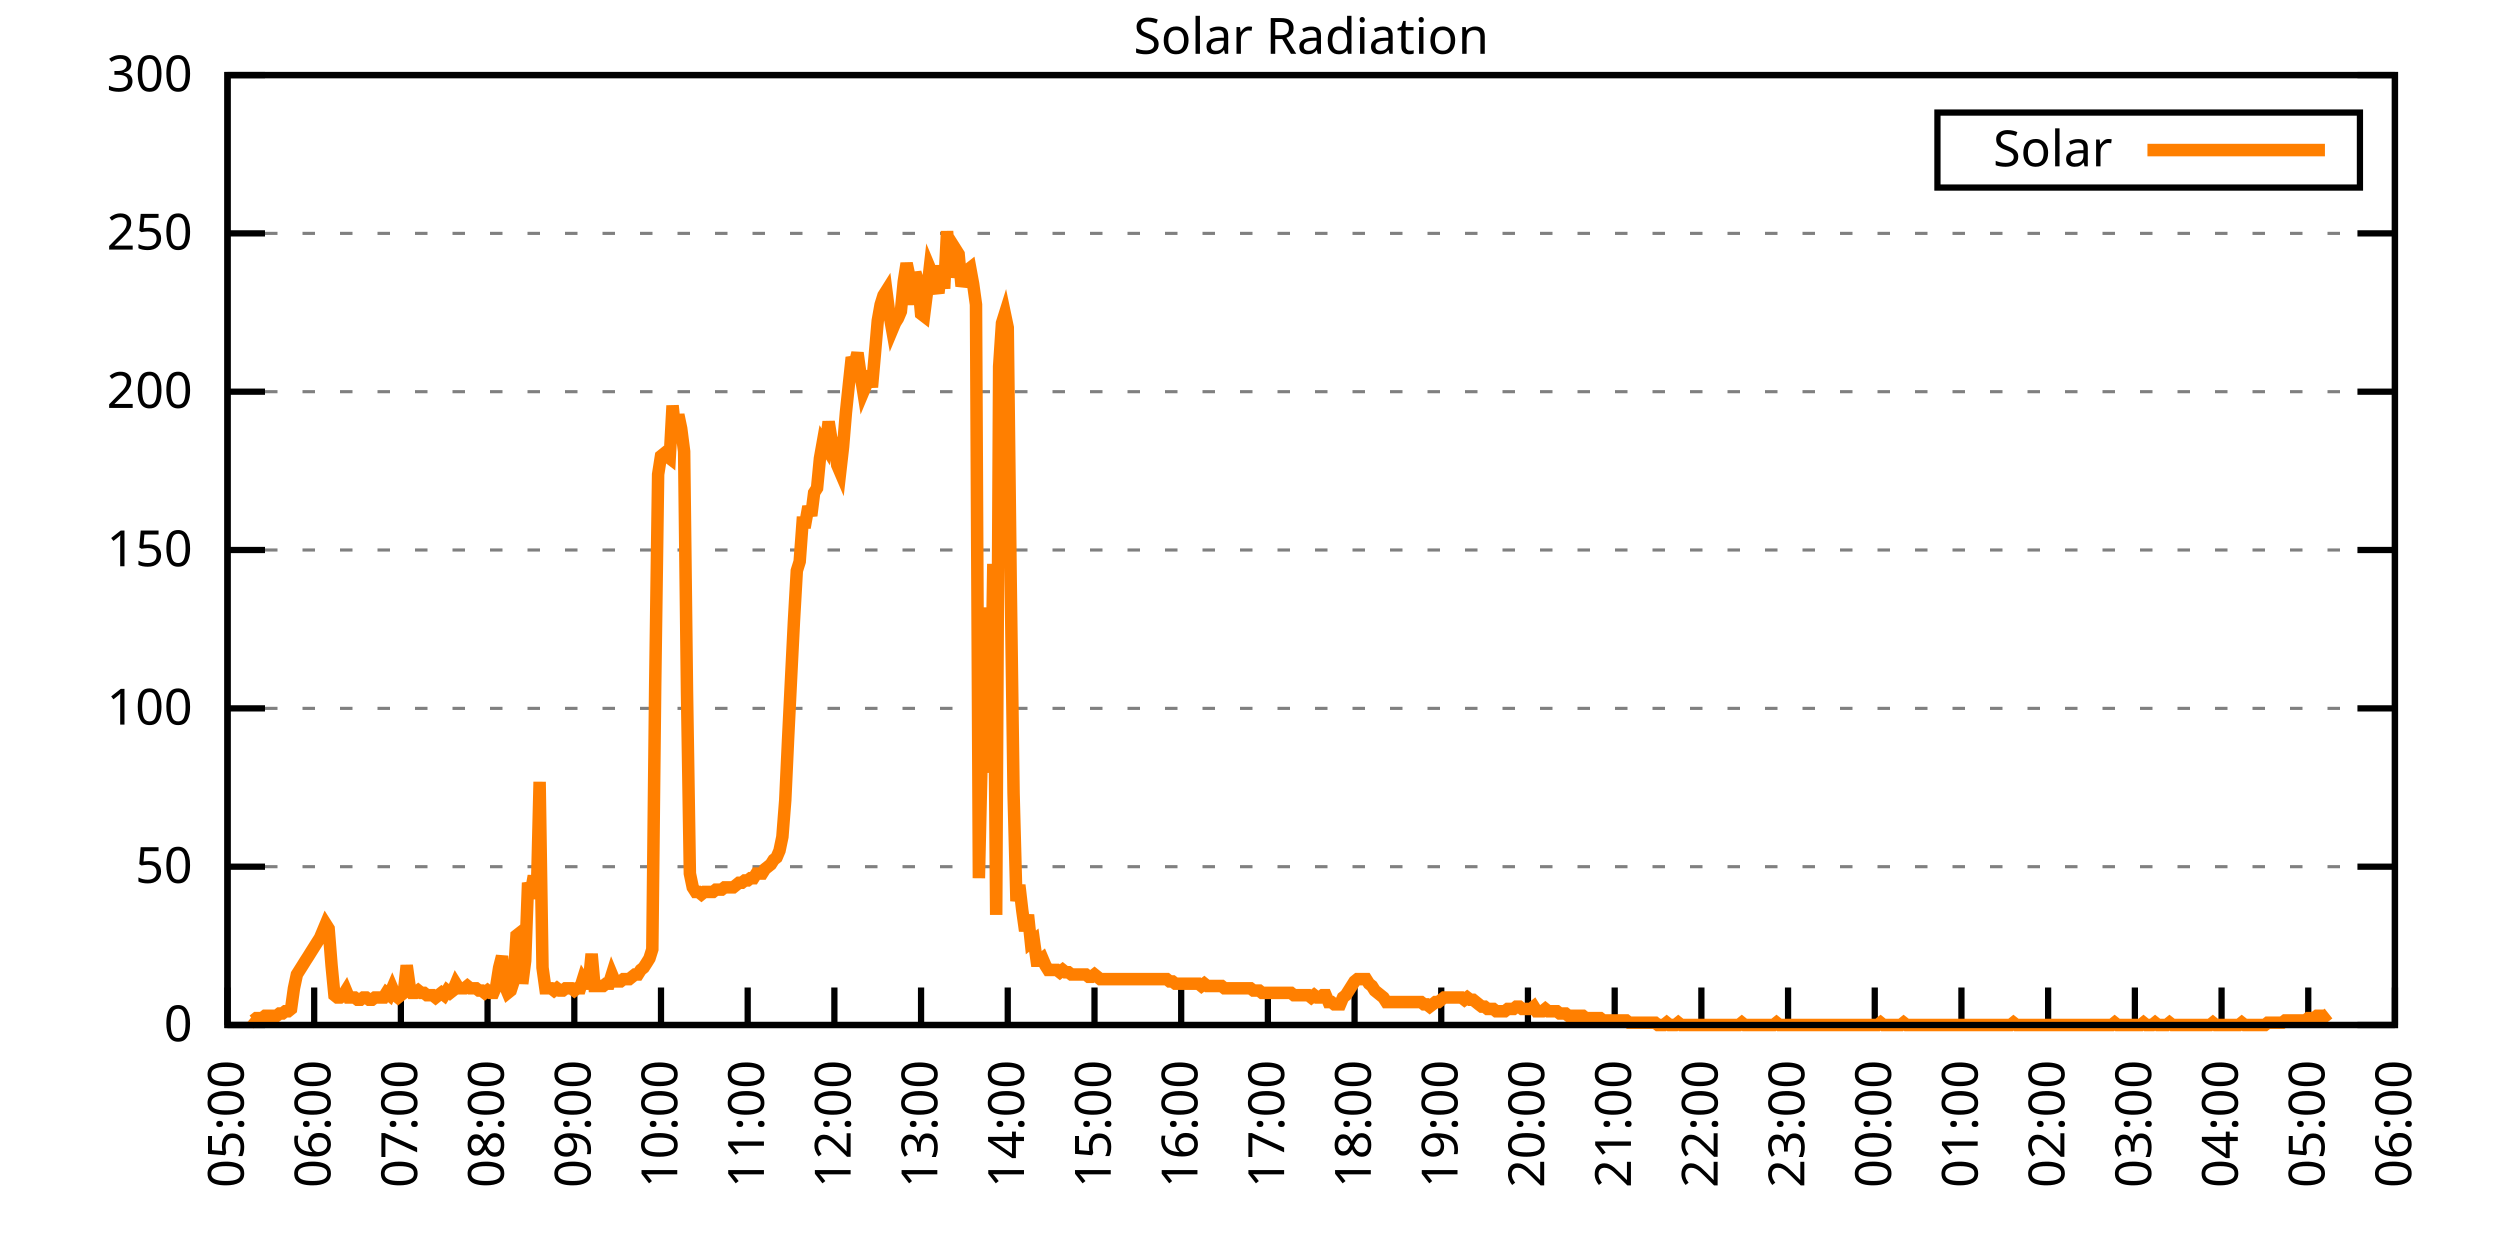
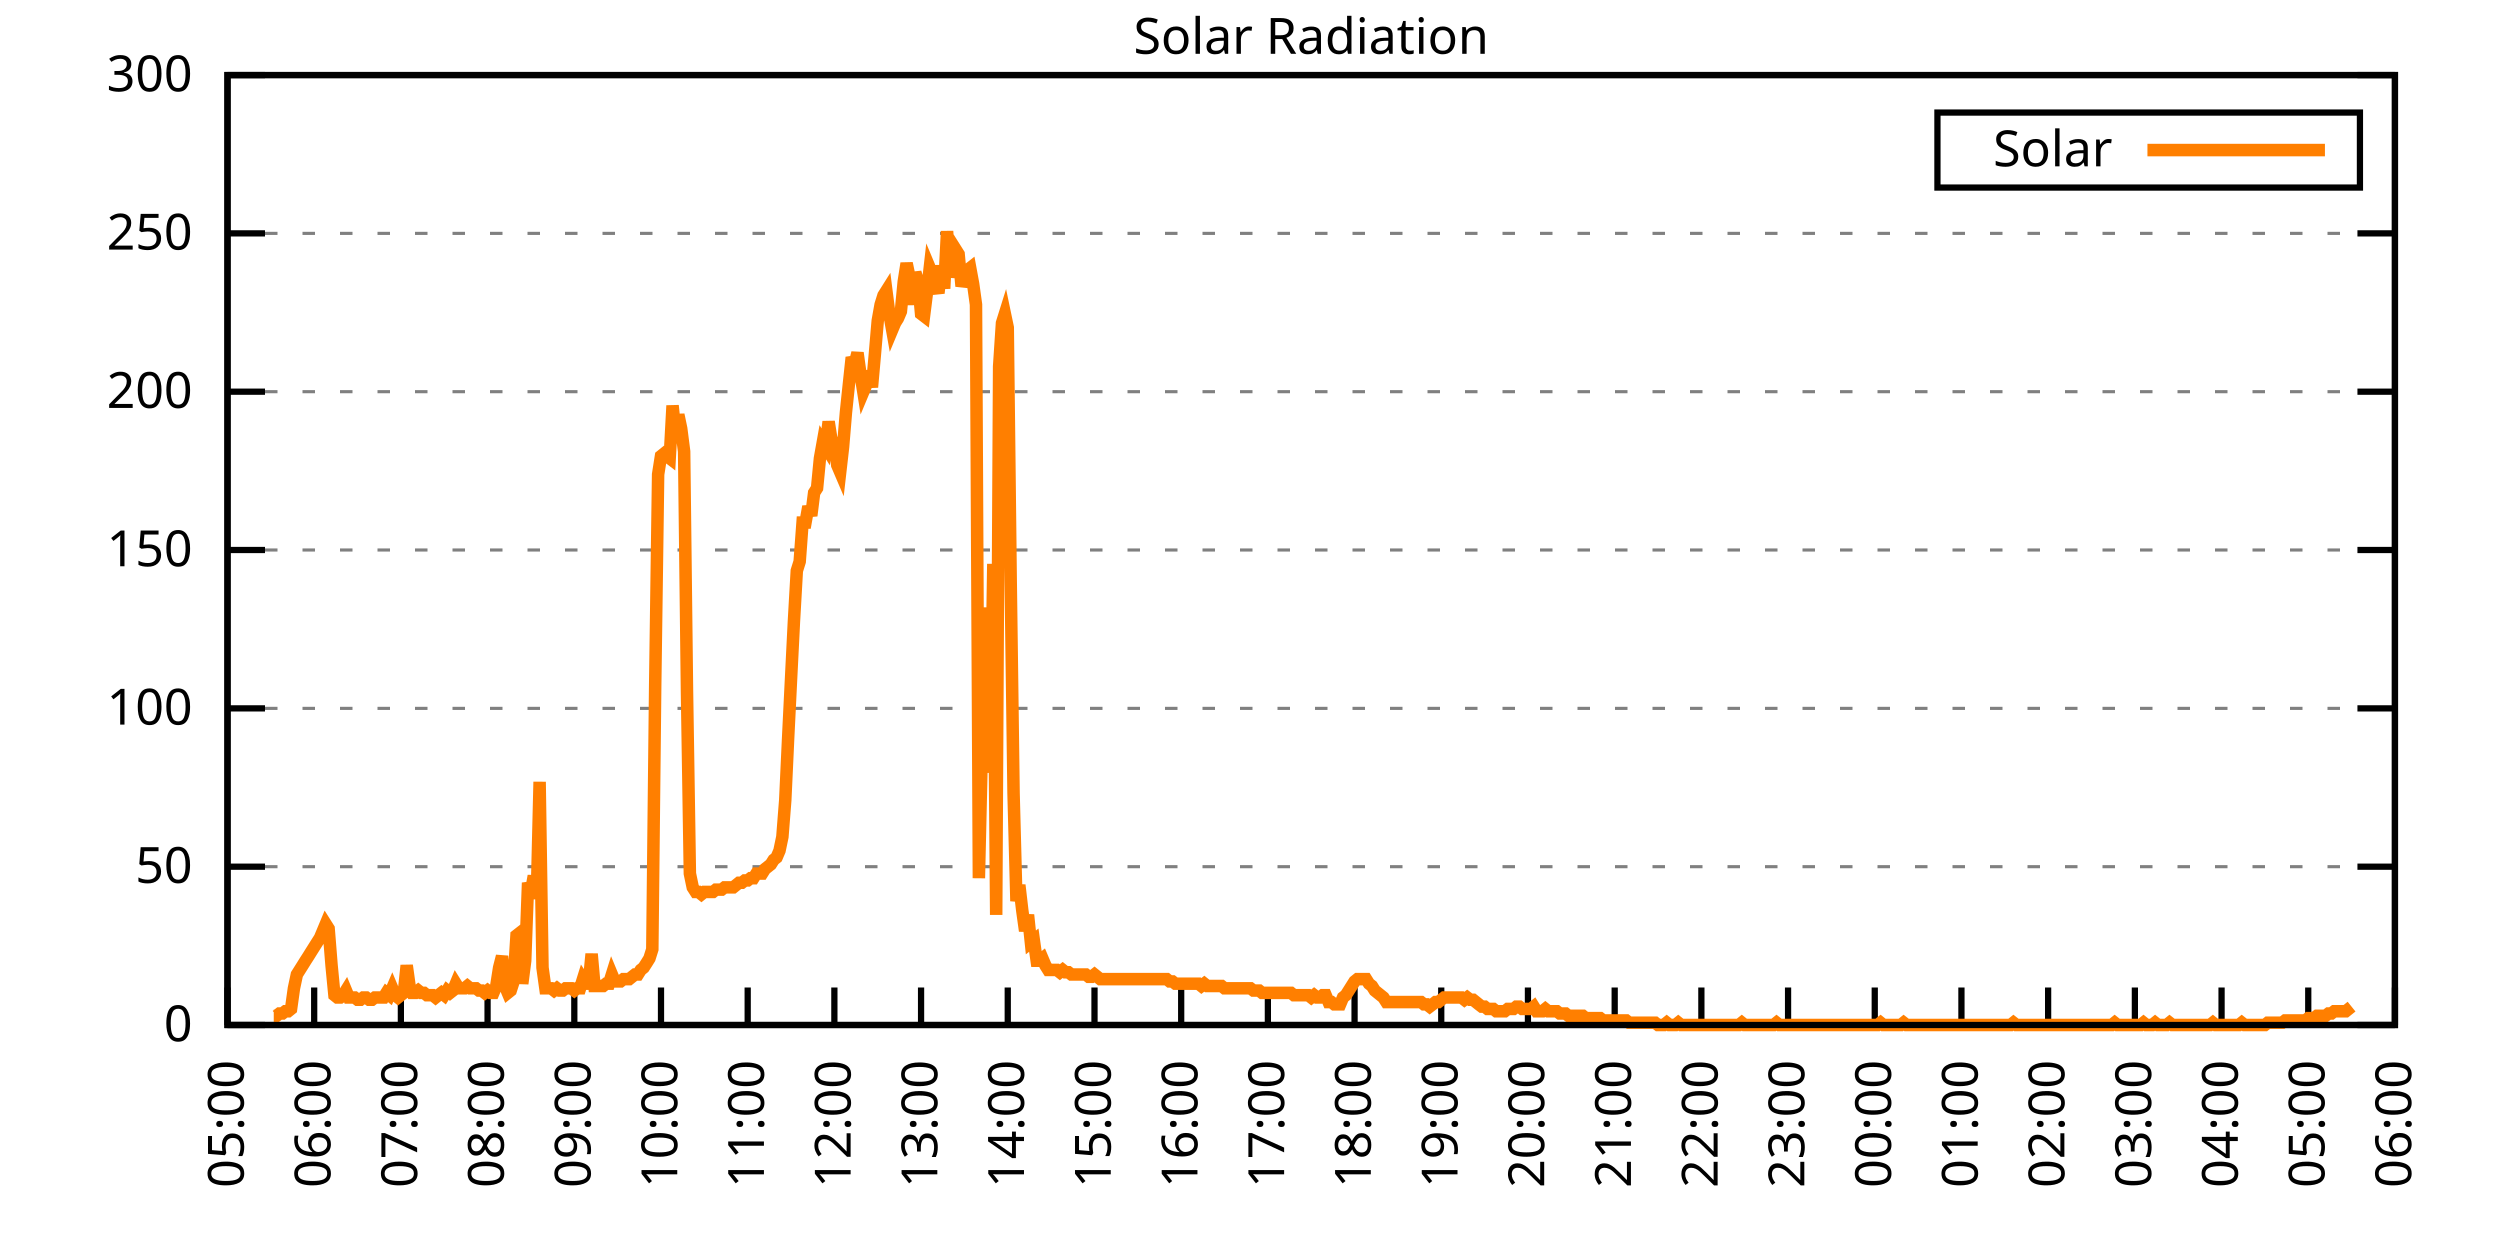
<svg xmlns="http://www.w3.org/2000/svg" xmlns:xlink="http://www.w3.org/1999/xlink" width="400" height="200" viewBox="0 0 400 200">
  <g id="gnuplot_canvas">
    <rect x="0" y="0" width="400" height="200" fill="none" />
    <defs>
      <circle id="gpDot" r="0.5" stroke-width="0.5" stroke="currentColor" />
      <path id="gpPt0" stroke-width="0.333" stroke="currentColor" d="M-1,0 h2 M0,-1 v2" />
      <path id="gpPt1" stroke-width="0.333" stroke="currentColor" d="M-1,-1 L1,1 M1,-1 L-1,1" />
      <path id="gpPt2" stroke-width="0.333" stroke="currentColor" d="M-1,0 L1,0 M0,-1 L0,1 M-1,-1 L1,1 M-1,1 L1,-1" />
      <rect id="gpPt3" stroke-width="0.333" stroke="currentColor" x="-1" y="-1" width="2" height="2" />
      <rect id="gpPt4" stroke-width="0.333" stroke="currentColor" fill="currentColor" x="-1" y="-1" width="2" height="2" />
      <circle id="gpPt5" stroke-width="0.333" stroke="currentColor" cx="0" cy="0" r="1" />
      <use xlink:href="#gpPt5" id="gpPt6" fill="currentColor" stroke="none" />
      <path id="gpPt7" stroke-width="0.333" stroke="currentColor" d="M0,-1.33 L-1.33,0.67 L1.33,0.67 z" />
      <use xlink:href="#gpPt7" id="gpPt8" fill="currentColor" stroke="none" />
      <use xlink:href="#gpPt7" id="gpPt9" stroke="currentColor" transform="rotate(180)" />
      <use xlink:href="#gpPt9" id="gpPt10" fill="currentColor" stroke="none" />
      <use xlink:href="#gpPt3" id="gpPt11" stroke="currentColor" transform="rotate(45)" />
      <use xlink:href="#gpPt11" id="gpPt12" fill="currentColor" stroke="none" />
      <path id="gpPt13" stroke-width="0.333" stroke="currentColor" d="M0,1.330 L1.265,0.411 L0.782,-1.067 L-0.782,-1.076 L-1.265,0.411 z" />
      <use xlink:href="#gpPt13" id="gpPt14" fill="currentColor" stroke="none" />
      <filter id="textbox" filterUnits="objectBoundingBox" x="0" y="0" height="1" width="1">
        <feFlood flood-color="white" flood-opacity="1" result="bgnd" />
        <feComposite in="SourceGraphic" in2="bgnd" operator="atop" />
      </filter>
      <filter id="greybox" filterUnits="objectBoundingBox" x="0" y="0" height="1" width="1">
        <feFlood flood-color="lightgrey" flood-opacity="1" result="grey" />
        <feComposite in="SourceGraphic" in2="grey" operator="atop" />
      </filter>
    </defs>
    <g fill="none" color="white" stroke="currentColor" stroke-width="1.00" stroke-linecap="butt" stroke-linejoin="miter">
</g>
    <g fill="none" color="black" stroke="currentColor" stroke-width="1.00" stroke-linecap="butt" stroke-linejoin="miter">
      <g stroke="none" shape-rendering="crispEdges">
        <polygon fill="rgb(255, 255, 255)" points="36.40,164.00 383.18,164.00 383.18,12.02 36.40,12.02 " />
      </g>
    </g>
    <g fill="none" color="black" stroke="currentColor" stroke-width="1.00" stroke-linecap="butt" stroke-linejoin="miter">
</g>
    <g fill="none" color="black" stroke="black" stroke-width="0.50" stroke-linecap="butt" stroke-linejoin="miter">
</g>
    <g fill="none" color="gray" stroke="currentColor" stroke-width="0.50" stroke-linecap="butt" stroke-linejoin="miter">
      <path stroke="gray" stroke-dasharray="2,4" class="gridline" d="M36.40,164.00 L383.19,164.00  " />
    </g>
    <g fill="none" color="gray" stroke="gray" stroke-width="1.00" stroke-linecap="butt" stroke-linejoin="miter">
</g>
    <g fill="none" color="black" stroke="currentColor" stroke-width="1.00" stroke-linecap="butt" stroke-linejoin="miter">
      <path stroke="black" d="M36.40,164.00 L42.40,164.00 M383.19,164.00 L377.19,164.00  " />
      <g transform="translate(30.80,166.60)" stroke="none" fill="black" font-family="Sans" font-size="8.00" text-anchor="end">
        <text>
          <tspan font-family="Sans"> 0</tspan>
        </text>
      </g>
    </g>
    <g fill="none" color="black" stroke="currentColor" stroke-width="1.00" stroke-linecap="butt" stroke-linejoin="miter">
</g>
    <g fill="none" color="black" stroke="black" stroke-width="0.50" stroke-linecap="butt" stroke-linejoin="miter">
</g>
    <g fill="none" color="gray" stroke="currentColor" stroke-width="0.50" stroke-linecap="butt" stroke-linejoin="miter">
      <path stroke="gray" stroke-dasharray="2,4" class="gridline" d="M36.40,138.67 L383.19,138.67  " />
    </g>
    <g fill="none" color="gray" stroke="gray" stroke-width="1.00" stroke-linecap="butt" stroke-linejoin="miter">
</g>
    <g fill="none" color="black" stroke="currentColor" stroke-width="1.00" stroke-linecap="butt" stroke-linejoin="miter">
      <path stroke="black" d="M36.40,138.67 L42.40,138.67 M383.19,138.67 L377.19,138.67  " />
      <g transform="translate(30.80,141.27)" stroke="none" fill="black" font-family="Sans" font-size="8.00" text-anchor="end">
        <text>
          <tspan font-family="Sans"> 50</tspan>
        </text>
      </g>
    </g>
    <g fill="none" color="black" stroke="currentColor" stroke-width="1.00" stroke-linecap="butt" stroke-linejoin="miter">
</g>
    <g fill="none" color="black" stroke="black" stroke-width="0.50" stroke-linecap="butt" stroke-linejoin="miter">
</g>
    <g fill="none" color="gray" stroke="currentColor" stroke-width="0.50" stroke-linecap="butt" stroke-linejoin="miter">
      <path stroke="gray" stroke-dasharray="2,4" class="gridline" d="M36.40,113.34 L383.19,113.34  " />
    </g>
    <g fill="none" color="gray" stroke="gray" stroke-width="1.00" stroke-linecap="butt" stroke-linejoin="miter">
</g>
    <g fill="none" color="black" stroke="currentColor" stroke-width="1.00" stroke-linecap="butt" stroke-linejoin="miter">
      <path stroke="black" d="M36.40,113.34 L42.40,113.34 M383.19,113.34 L377.19,113.34  " />
      <g transform="translate(30.80,115.94)" stroke="none" fill="black" font-family="Sans" font-size="8.00" text-anchor="end">
        <text>
          <tspan font-family="Sans"> 100</tspan>
        </text>
      </g>
    </g>
    <g fill="none" color="black" stroke="currentColor" stroke-width="1.00" stroke-linecap="butt" stroke-linejoin="miter">
</g>
    <g fill="none" color="black" stroke="black" stroke-width="0.50" stroke-linecap="butt" stroke-linejoin="miter">
</g>
    <g fill="none" color="gray" stroke="currentColor" stroke-width="0.50" stroke-linecap="butt" stroke-linejoin="miter">
      <path stroke="gray" stroke-dasharray="2,4" class="gridline" d="M36.40,88.00 L383.19,88.00  " />
    </g>
    <g fill="none" color="gray" stroke="gray" stroke-width="1.00" stroke-linecap="butt" stroke-linejoin="miter">
</g>
    <g fill="none" color="black" stroke="currentColor" stroke-width="1.00" stroke-linecap="butt" stroke-linejoin="miter">
      <path stroke="black" d="M36.40,88.00 L42.40,88.00 M383.19,88.00 L377.19,88.00  " />
      <g transform="translate(30.80,90.60)" stroke="none" fill="black" font-family="Sans" font-size="8.00" text-anchor="end">
        <text>
          <tspan font-family="Sans"> 150</tspan>
        </text>
      </g>
    </g>
    <g fill="none" color="black" stroke="currentColor" stroke-width="1.00" stroke-linecap="butt" stroke-linejoin="miter">
</g>
    <g fill="none" color="black" stroke="black" stroke-width="0.50" stroke-linecap="butt" stroke-linejoin="miter">
</g>
    <g fill="none" color="gray" stroke="currentColor" stroke-width="0.50" stroke-linecap="butt" stroke-linejoin="miter">
      <path stroke="gray" stroke-dasharray="2,4" class="gridline" d="M36.40,62.67 L383.19,62.67  " />
    </g>
    <g fill="none" color="gray" stroke="gray" stroke-width="1.00" stroke-linecap="butt" stroke-linejoin="miter">
</g>
    <g fill="none" color="black" stroke="currentColor" stroke-width="1.00" stroke-linecap="butt" stroke-linejoin="miter">
      <path stroke="black" d="M36.40,62.67 L42.40,62.67 M383.19,62.67 L377.19,62.67  " />
      <g transform="translate(30.80,65.27)" stroke="none" fill="black" font-family="Sans" font-size="8.00" text-anchor="end">
        <text>
          <tspan font-family="Sans"> 200</tspan>
        </text>
      </g>
    </g>
    <g fill="none" color="black" stroke="currentColor" stroke-width="1.00" stroke-linecap="butt" stroke-linejoin="miter">
</g>
    <g fill="none" color="black" stroke="black" stroke-width="0.50" stroke-linecap="butt" stroke-linejoin="miter">
</g>
    <g fill="none" color="gray" stroke="currentColor" stroke-width="0.50" stroke-linecap="butt" stroke-linejoin="miter">
      <path stroke="gray" stroke-dasharray="2,4" class="gridline" d="M36.40,37.34 L383.19,37.34  " />
    </g>
    <g fill="none" color="gray" stroke="gray" stroke-width="1.00" stroke-linecap="butt" stroke-linejoin="miter">
</g>
    <g fill="none" color="black" stroke="currentColor" stroke-width="1.00" stroke-linecap="butt" stroke-linejoin="miter">
      <path stroke="black" d="M36.40,37.34 L42.40,37.34 M383.19,37.34 L377.19,37.34  " />
      <g transform="translate(30.80,39.94)" stroke="none" fill="black" font-family="Sans" font-size="8.00" text-anchor="end">
        <text>
          <tspan font-family="Sans"> 250</tspan>
        </text>
      </g>
    </g>
    <g fill="none" color="black" stroke="currentColor" stroke-width="1.00" stroke-linecap="butt" stroke-linejoin="miter">
</g>
    <g fill="none" color="black" stroke="black" stroke-width="0.50" stroke-linecap="butt" stroke-linejoin="miter">
</g>
    <g fill="none" color="gray" stroke="currentColor" stroke-width="0.50" stroke-linecap="butt" stroke-linejoin="miter">
      <path stroke="gray" stroke-dasharray="2,4" class="gridline" d="M36.40,12.01 L383.19,12.01  " />
    </g>
    <g fill="none" color="gray" stroke="gray" stroke-width="1.00" stroke-linecap="butt" stroke-linejoin="miter">
</g>
    <g fill="none" color="black" stroke="currentColor" stroke-width="1.00" stroke-linecap="butt" stroke-linejoin="miter">
      <path stroke="black" d="M36.40,12.01 L42.40,12.01 M383.19,12.01 L377.19,12.01  " />
      <g transform="translate(30.80,14.61)" stroke="none" fill="black" font-family="Sans" font-size="8.00" text-anchor="end">
        <text>
          <tspan font-family="Sans"> 300</tspan>
        </text>
      </g>
    </g>
    <g fill="none" color="black" stroke="currentColor" stroke-width="1.00" stroke-linecap="butt" stroke-linejoin="miter">
      <path stroke="black" d="M36.40,164.00 L36.40,158.00  " />
      <g transform="translate(39.00,169.60) rotate(270.00)" stroke="none" fill="black" font-family="Sans" font-size="8.00" text-anchor="end">
        <text>
          <tspan font-family="Sans">05:00</tspan>
        </text>
      </g>
    </g>
    <g fill="none" color="black" stroke="currentColor" stroke-width="1.00" stroke-linecap="butt" stroke-linejoin="miter">
      <path stroke="black" d="M50.27,164.00 L50.27,158.00  " />
      <g transform="translate(52.87,169.60) rotate(270.00)" stroke="none" fill="black" font-family="Sans" font-size="8.00" text-anchor="end">
        <text>
          <tspan font-family="Sans">06:00</tspan>
        </text>
      </g>
    </g>
    <g fill="none" color="black" stroke="currentColor" stroke-width="1.00" stroke-linecap="butt" stroke-linejoin="miter">
      <path stroke="black" d="M64.14,164.00 L64.14,158.00  " />
      <g transform="translate(66.74,169.60) rotate(270.00)" stroke="none" fill="black" font-family="Sans" font-size="8.00" text-anchor="end">
        <text>
          <tspan font-family="Sans">07:00</tspan>
        </text>
      </g>
    </g>
    <g fill="none" color="black" stroke="currentColor" stroke-width="1.00" stroke-linecap="butt" stroke-linejoin="miter">
      <path stroke="black" d="M78.01,164.00 L78.01,158.00  " />
      <g transform="translate(80.61,169.60) rotate(270.00)" stroke="none" fill="black" font-family="Sans" font-size="8.00" text-anchor="end">
        <text>
          <tspan font-family="Sans">08:00</tspan>
        </text>
      </g>
    </g>
    <g fill="none" color="black" stroke="currentColor" stroke-width="1.00" stroke-linecap="butt" stroke-linejoin="miter">
      <path stroke="black" d="M91.89,164.00 L91.89,158.00  " />
      <g transform="translate(94.49,169.60) rotate(270.00)" stroke="none" fill="black" font-family="Sans" font-size="8.00" text-anchor="end">
        <text>
          <tspan font-family="Sans">09:00</tspan>
        </text>
      </g>
    </g>
    <g fill="none" color="black" stroke="currentColor" stroke-width="1.00" stroke-linecap="butt" stroke-linejoin="miter">
      <path stroke="black" d="M105.76,164.00 L105.76,158.00  " />
      <g transform="translate(108.36,169.60) rotate(270.00)" stroke="none" fill="black" font-family="Sans" font-size="8.00" text-anchor="end">
        <text>
          <tspan font-family="Sans">10:00</tspan>
        </text>
      </g>
    </g>
    <g fill="none" color="black" stroke="currentColor" stroke-width="1.00" stroke-linecap="butt" stroke-linejoin="miter">
      <path stroke="black" d="M119.63,164.00 L119.63,158.00  " />
      <g transform="translate(122.23,169.60) rotate(270.00)" stroke="none" fill="black" font-family="Sans" font-size="8.00" text-anchor="end">
        <text>
          <tspan font-family="Sans">11:00</tspan>
        </text>
      </g>
    </g>
    <g fill="none" color="black" stroke="currentColor" stroke-width="1.00" stroke-linecap="butt" stroke-linejoin="miter">
      <path stroke="black" d="M133.50,164.00 L133.50,158.00  " />
      <g transform="translate(136.10,169.60) rotate(270.00)" stroke="none" fill="black" font-family="Sans" font-size="8.00" text-anchor="end">
        <text>
          <tspan font-family="Sans">12:00</tspan>
        </text>
      </g>
    </g>
    <g fill="none" color="black" stroke="currentColor" stroke-width="1.00" stroke-linecap="butt" stroke-linejoin="miter">
      <path stroke="black" d="M147.37,164.00 L147.37,158.00  " />
      <g transform="translate(149.97,169.60) rotate(270.00)" stroke="none" fill="black" font-family="Sans" font-size="8.00" text-anchor="end">
        <text>
          <tspan font-family="Sans">13:00</tspan>
        </text>
      </g>
    </g>
    <g fill="none" color="black" stroke="currentColor" stroke-width="1.00" stroke-linecap="butt" stroke-linejoin="miter">
      <path stroke="black" d="M161.24,164.00 L161.24,158.00  " />
      <g transform="translate(163.84,169.60) rotate(270.00)" stroke="none" fill="black" font-family="Sans" font-size="8.00" text-anchor="end">
        <text>
          <tspan font-family="Sans">14:00</tspan>
        </text>
      </g>
    </g>
    <g fill="none" color="black" stroke="currentColor" stroke-width="1.00" stroke-linecap="butt" stroke-linejoin="miter">
      <path stroke="black" d="M175.12,164.00 L175.12,158.00  " />
      <g transform="translate(177.72,169.60) rotate(270.00)" stroke="none" fill="black" font-family="Sans" font-size="8.00" text-anchor="end">
        <text>
          <tspan font-family="Sans">15:00</tspan>
        </text>
      </g>
    </g>
    <g fill="none" color="black" stroke="currentColor" stroke-width="1.00" stroke-linecap="butt" stroke-linejoin="miter">
      <path stroke="black" d="M188.99,164.00 L188.99,158.00  " />
      <g transform="translate(191.59,169.60) rotate(270.00)" stroke="none" fill="black" font-family="Sans" font-size="8.00" text-anchor="end">
        <text>
          <tspan font-family="Sans">16:00</tspan>
        </text>
      </g>
    </g>
    <g fill="none" color="black" stroke="currentColor" stroke-width="1.00" stroke-linecap="butt" stroke-linejoin="miter">
      <path stroke="black" d="M202.86,164.00 L202.86,158.00  " />
      <g transform="translate(205.46,169.60) rotate(270.00)" stroke="none" fill="black" font-family="Sans" font-size="8.00" text-anchor="end">
        <text>
          <tspan font-family="Sans">17:00</tspan>
        </text>
      </g>
    </g>
    <g fill="none" color="black" stroke="currentColor" stroke-width="1.00" stroke-linecap="butt" stroke-linejoin="miter">
      <path stroke="black" d="M216.73,164.00 L216.73,158.00  " />
      <g transform="translate(219.33,169.60) rotate(270.00)" stroke="none" fill="black" font-family="Sans" font-size="8.00" text-anchor="end">
        <text>
          <tspan font-family="Sans">18:00</tspan>
        </text>
      </g>
    </g>
    <g fill="none" color="black" stroke="currentColor" stroke-width="1.00" stroke-linecap="butt" stroke-linejoin="miter">
      <path stroke="black" d="M230.60,164.00 L230.60,158.00  " />
      <g transform="translate(233.20,169.60) rotate(270.00)" stroke="none" fill="black" font-family="Sans" font-size="8.00" text-anchor="end">
        <text>
          <tspan font-family="Sans">19:00</tspan>
        </text>
      </g>
    </g>
    <g fill="none" color="black" stroke="currentColor" stroke-width="1.00" stroke-linecap="butt" stroke-linejoin="miter">
      <path stroke="black" d="M244.47,164.00 L244.47,158.00  " />
      <g transform="translate(247.07,169.60) rotate(270.00)" stroke="none" fill="black" font-family="Sans" font-size="8.00" text-anchor="end">
        <text>
          <tspan font-family="Sans">20:00</tspan>
        </text>
      </g>
    </g>
    <g fill="none" color="black" stroke="currentColor" stroke-width="1.00" stroke-linecap="butt" stroke-linejoin="miter">
      <path stroke="black" d="M258.35,164.00 L258.35,158.00  " />
      <g transform="translate(260.95,169.60) rotate(270.00)" stroke="none" fill="black" font-family="Sans" font-size="8.00" text-anchor="end">
        <text>
          <tspan font-family="Sans">21:00</tspan>
        </text>
      </g>
    </g>
    <g fill="none" color="black" stroke="currentColor" stroke-width="1.00" stroke-linecap="butt" stroke-linejoin="miter">
      <path stroke="black" d="M272.22,164.00 L272.22,158.00  " />
      <g transform="translate(274.82,169.60) rotate(270.00)" stroke="none" fill="black" font-family="Sans" font-size="8.00" text-anchor="end">
        <text>
          <tspan font-family="Sans">22:00</tspan>
        </text>
      </g>
    </g>
    <g fill="none" color="black" stroke="currentColor" stroke-width="1.00" stroke-linecap="butt" stroke-linejoin="miter">
      <path stroke="black" d="M286.09,164.00 L286.09,158.00  " />
      <g transform="translate(288.69,169.60) rotate(270.00)" stroke="none" fill="black" font-family="Sans" font-size="8.00" text-anchor="end">
        <text>
          <tspan font-family="Sans">23:00</tspan>
        </text>
      </g>
    </g>
    <g fill="none" color="black" stroke="currentColor" stroke-width="1.00" stroke-linecap="butt" stroke-linejoin="miter">
      <path stroke="black" d="M299.96,164.00 L299.96,158.00  " />
      <g transform="translate(302.56,169.60) rotate(270.00)" stroke="none" fill="black" font-family="Sans" font-size="8.00" text-anchor="end">
        <text>
          <tspan font-family="Sans">00:00</tspan>
        </text>
      </g>
    </g>
    <g fill="none" color="black" stroke="currentColor" stroke-width="1.00" stroke-linecap="butt" stroke-linejoin="miter">
      <path stroke="black" d="M313.83,164.00 L313.83,158.00  " />
      <g transform="translate(316.43,169.60) rotate(270.00)" stroke="none" fill="black" font-family="Sans" font-size="8.00" text-anchor="end">
        <text>
          <tspan font-family="Sans">01:00</tspan>
        </text>
      </g>
    </g>
    <g fill="none" color="black" stroke="currentColor" stroke-width="1.00" stroke-linecap="butt" stroke-linejoin="miter">
      <path stroke="black" d="M327.70,164.00 L327.70,158.00  " />
      <g transform="translate(330.30,169.60) rotate(270.00)" stroke="none" fill="black" font-family="Sans" font-size="8.00" text-anchor="end">
        <text>
          <tspan font-family="Sans">02:00</tspan>
        </text>
      </g>
    </g>
    <g fill="none" color="black" stroke="currentColor" stroke-width="1.00" stroke-linecap="butt" stroke-linejoin="miter">
      <path stroke="black" d="M341.58,164.00 L341.58,158.00  " />
      <g transform="translate(344.18,169.60) rotate(270.00)" stroke="none" fill="black" font-family="Sans" font-size="8.00" text-anchor="end">
        <text>
          <tspan font-family="Sans">03:00</tspan>
        </text>
      </g>
    </g>
    <g fill="none" color="black" stroke="currentColor" stroke-width="1.00" stroke-linecap="butt" stroke-linejoin="miter">
      <path stroke="black" d="M355.45,164.00 L355.45,158.00  " />
      <g transform="translate(358.05,169.60) rotate(270.00)" stroke="none" fill="black" font-family="Sans" font-size="8.00" text-anchor="end">
        <text>
          <tspan font-family="Sans">04:00</tspan>
        </text>
      </g>
    </g>
    <g fill="none" color="black" stroke="currentColor" stroke-width="1.00" stroke-linecap="butt" stroke-linejoin="miter">
      <path stroke="black" d="M369.32,164.00 L369.32,158.00  " />
      <g transform="translate(371.92,169.60) rotate(270.00)" stroke="none" fill="black" font-family="Sans" font-size="8.00" text-anchor="end">
        <text>
          <tspan font-family="Sans">05:00</tspan>
        </text>
      </g>
    </g>
    <g fill="none" color="black" stroke="currentColor" stroke-width="1.00" stroke-linecap="butt" stroke-linejoin="miter">
      <path stroke="black" d="M383.19,164.00 L383.19,158.00  " />
      <g transform="translate(385.79,169.60) rotate(270.00)" stroke="none" fill="black" font-family="Sans" font-size="8.00" text-anchor="end">
        <text>
          <tspan font-family="Sans">06:00</tspan>
        </text>
      </g>
    </g>
    <g fill="none" color="black" stroke="currentColor" stroke-width="1.00" stroke-linecap="butt" stroke-linejoin="miter">
</g>
    <g fill="none" color="black" stroke="currentColor" stroke-width="1.00" stroke-linecap="butt" stroke-linejoin="miter">
      <path stroke="black" d="M36.40,12.01 L36.40,164.00 L383.19,164.00 L383.19,12.01 L36.40,12.01 Z  " />
    </g>
    <g fill="none" color="black" stroke="currentColor" stroke-width="1.00" stroke-linecap="butt" stroke-linejoin="miter">
</g>
    <g fill="none" color="black" stroke="currentColor" stroke-width="1.00" stroke-linecap="butt" stroke-linejoin="miter">
      <path stroke="black" d="M309.99,30.01 L309.99,18.01 L377.59,18.01 L377.59,30.01 L309.99,30.01 Z  " />
    </g>
    <g id="Solar_Radiation_plot_1">
      <g fill="none" color="white" stroke="black" stroke-width="2.00" stroke-linecap="butt" stroke-linejoin="miter">
</g>
      <g fill="none" color="black" stroke="currentColor" stroke-width="2.00" stroke-linecap="butt" stroke-linejoin="miter">
        <g transform="translate(337.99,26.61)" stroke="none" fill="black" font-family="Sans" font-size="8.00" text-anchor="end">
          <text>
            <tspan font-family="Sans">Solar</tspan>
          </text>
        </g>
      </g>
      <g fill="none" color="black" stroke="currentColor" stroke-width="2.00" stroke-linecap="butt" stroke-linejoin="miter">
-         <path stroke="rgb(255, 127,   0)" d="M343.59,24.01 L371.99,24.01 M40.10,162.90 L40.56,163.27 L41.02,162.90 L41.49,162.90 L41.95,162.90 L42.41,162.53   L42.87,162.53 L43.34,162.53 L43.80,162.53 L44.26,162.53 L44.72,162.16 L45.19,162.16 L45.65,161.80 L46.11,161.80   L46.57,161.43 L47.03,158.13 L47.50,155.92 L47.96,155.19 L48.42,154.46 L48.88,153.72 L49.35,152.99 L49.81,152.25   L50.27,151.52 L50.73,150.79 L51.20,150.05 L51.66,148.95 L52.12,147.85 L52.58,148.58 L53.05,154.46 L53.51,159.23   L53.97,159.60 L54.43,159.60 L54.90,159.23 L55.36,158.49 L55.82,159.60 L56.28,159.60 L56.75,159.60 L57.21,159.96   L57.67,159.96 L58.13,159.60 L58.59,159.60 L59.06,159.96 L59.52,159.96 L59.98,159.60 L60.44,159.60 L60.91,159.60   L61.37,159.60 L61.83,158.86 L62.29,159.23 L62.76,158.13 L63.22,159.23 L63.68,159.60 L64.14,159.23 L64.61,158.86   L65.07,154.46 L65.53,157.76 L65.99,158.86 L66.46,158.86 L66.92,158.49 L67.38,158.86 L67.84,158.86 L68.30,159.23   L68.77,159.23 L69.23,159.23 L69.69,159.60 L70.15,159.23 L70.62,158.86 L71.08,159.23 L71.54,158.49 L72.00,158.86   L72.47,158.49 L72.93,157.39 L73.39,158.13 L73.85,158.13 L74.32,158.13 L74.78,157.76 L75.24,158.13 L75.70,158.13   L76.17,158.13 L76.63,158.49 L77.09,158.49 L77.55,158.86 L78.01,158.49 L78.48,158.86 L78.94,158.86 L79.40,157.76   L79.86,154.82 L80.33,152.99 L80.79,157.76 L81.25,158.86 L81.71,158.49 L82.18,157.03 L82.64,149.68 L83.10,149.32   L83.56,157.39 L84.03,153.72 L84.49,141.24 L84.95,142.71 L85.41,140.14 L85.88,143.81 L86.34,125.09 L86.80,154.82   L87.26,158.13 L87.72,158.13 L88.19,158.13 L88.65,158.49 L89.11,158.13 L89.57,158.49 L90.04,158.49 L90.50,158.13   L90.96,158.13 L91.42,158.13 L91.89,158.49 L92.35,158.13 L92.81,158.13 L93.27,156.66 L93.74,157.39 L94.20,157.39   L94.66,152.62 L95.12,157.76 L95.59,157.76 L96.05,157.76 L96.51,157.76 L96.97,157.39 L97.44,157.39 L97.90,155.92   L98.36,157.03 L98.82,157.03 L99.28,157.03 L99.75,156.66 L100.21,156.66 L100.67,156.66 L101.13,156.29 L101.60,155.92   L102.06,155.92 L102.52,155.19 L102.98,154.82 L103.45,154.09 L103.91,153.35 L104.37,151.89 L104.83,109.67 L105.30,75.90   L105.76,72.97 L106.22,72.60 L106.68,72.97 L107.15,73.33 L107.61,64.89 L108.07,69.29 L108.53,66.36 L108.99,68.56   L109.46,72.23 L109.92,110.77 L110.38,139.77 L110.84,141.98 L111.31,142.71 L111.77,142.71 L112.23,143.08 L112.69,142.71   L113.16,142.71 L113.62,142.71 L114.08,142.71 L114.54,142.34 L115.01,142.34 L115.47,142.34 L115.93,141.98 L116.39,141.98   L116.86,141.98 L117.32,141.98 L117.78,141.61 L118.24,141.24 L118.70,141.24 L119.17,140.87 L119.63,140.87 L120.09,140.51   L120.55,140.51 L121.02,139.77 L121.48,139.77 L121.94,139.77 L122.40,139.04 L122.87,138.67 L123.33,138.30 L123.79,137.57   L124.25,137.20 L124.72,136.10 L125.18,133.90 L125.64,128.03 L126.10,118.12 L126.57,108.57 L127.03,99.39 L127.49,91.32   L127.95,89.85 L128.41,83.61 L128.88,83.61 L129.34,81.04 L129.80,82.51 L130.26,78.84 L130.73,78.10 L131.19,73.33   L131.65,70.76 L132.11,71.50 L132.58,67.46 L133.04,70.40 L133.50,70.76 L133.96,74.43 L134.43,75.53 L134.89,71.50   L135.35,65.99 L135.81,61.59 L136.28,57.18 L136.74,58.28 L137.20,56.45 L137.66,59.75 L138.13,62.69 L138.59,61.59   L139.05,59.38 L139.51,61.95 L139.97,56.81 L140.44,51.31 L140.90,48.74 L141.36,47.27 L141.82,46.54 L142.29,50.21   L142.75,52.78 L143.21,51.68 L143.67,50.94 L144.14,49.84 L144.60,45.07 L145.06,42.13 L145.52,44.33 L145.99,48.74   L146.45,43.60 L146.91,45.07 L147.37,50.21 L147.84,50.57 L148.30,46.90 L148.76,42.87 L149.22,43.97 L149.68,45.43   L150.15,46.90 L150.61,42.50 L151.07,46.17 L151.53,36.99 L152.00,44.33 L152.46,42.13 L152.92,39.93 L153.38,40.66   L153.85,45.80 L154.31,44.33 L154.77,43.23 L155.23,42.87 L155.70,45.43 L156.16,48.74 L156.62,140.51 L157.08,120.69   L157.55,123.62 L158.01,97.19 L158.47,120.69 L158.93,90.22 L159.39,146.38 L159.86,58.65 L160.32,51.68 L160.78,50.21   L161.24,52.41 L161.71,92.79 L162.17,126.93 L162.63,144.18 L163.09,141.61 L163.56,145.65 L164.02,148.95 L164.48,146.38   L164.94,150.79 L165.41,150.42 L165.87,153.72 L166.33,153.72 L166.79,153.35 L167.26,154.46 L167.72,155.19 L168.18,155.19   L168.64,155.19 L169.10,155.19 L169.57,155.56 L170.03,155.19 L170.49,155.56 L170.95,155.56 L171.42,155.92 L171.88,155.92   L172.34,155.92 L172.80,155.92 L173.27,155.92 L173.73,155.92 L174.19,156.29 L174.65,156.29 L175.12,155.92 L175.58,156.29   L176.04,156.66 L176.50,156.66 L176.97,156.66 L177.43,156.66 L177.89,156.66 L178.35,156.66 L178.82,156.66 L179.28,156.66   L179.74,156.66 L180.20,156.66 L180.66,156.66 L181.13,156.66 L181.59,156.66 L182.05,156.66 L182.51,156.66 L182.98,156.66   L183.44,156.66 L183.90,156.66 L184.36,156.66 L184.83,156.66 L185.29,156.66 L185.75,156.66 L186.21,156.66 L186.68,156.66   L187.14,157.03 L187.60,157.03 L188.06,157.39 L188.53,157.39 L188.99,157.39 L189.45,157.39 L189.91,157.39 L190.37,157.39   L190.84,157.39 L191.30,157.39 L191.76,157.39 L192.22,157.76 L192.69,157.39 L193.15,157.76 L193.61,157.76 L194.07,157.76   L194.54,157.76 L195.00,157.76 L195.46,157.76 L195.92,158.13 L196.39,158.13 L196.85,158.13 L197.31,158.13 L197.77,158.13   L198.24,158.13 L198.70,158.13 L199.16,158.13 L199.62,158.13 L200.08,158.13 L200.55,158.49 L201.01,158.49 L201.47,158.49   L201.93,158.86 L202.40,158.86 L202.86,158.86 L203.32,158.86 L203.78,158.86 L204.25,158.86 L204.71,158.86 L205.17,158.86   L205.63,158.86 L206.10,158.86 L206.56,158.86 L207.02,159.23 L207.48,159.23 L207.95,159.23 L208.41,159.23 L208.87,159.23   L209.33,159.23 L209.80,159.60 L210.26,159.23 L210.72,159.60 L211.18,159.60 L211.64,159.23 L212.11,159.23 L212.57,160.33   L213.03,160.33 L213.49,160.70 L213.96,160.70 L214.42,160.70 L214.88,159.60 L215.34,159.23 L215.81,158.49 L216.27,157.76   L216.73,157.03 L217.19,156.66 L217.66,156.66 L218.12,156.66 L218.58,156.66 L219.04,157.39 L219.51,157.76 L219.97,158.49   L220.43,158.86 L220.89,159.23 L221.35,159.60 L221.82,160.33 L222.28,160.33 L222.74,160.33 L223.20,160.33 L223.67,160.33   L224.13,160.33 L224.59,160.33 L225.05,160.33 L225.52,160.33 L225.98,160.33 L226.44,160.33 L226.90,160.33 L227.37,160.33   L227.83,160.70 L228.29,160.70 L228.75,161.06 L229.22,160.70 L229.68,160.33 L230.14,160.33 L230.60,159.96 L231.06,159.60   L231.53,159.60 L231.99,159.60 L232.45,159.60 L232.91,159.60 L233.38,159.60 L233.84,159.60 L234.30,159.96 L234.76,159.60   L235.23,159.96 L235.69,159.96 L236.15,160.33 L236.61,160.70 L237.08,161.06 L237.54,161.06 L238.00,161.43 L238.46,161.43   L238.93,161.43 L239.39,161.80 L239.85,161.80 L240.31,161.80 L240.77,161.80 L241.24,161.43 L241.70,161.43 L242.16,161.43   L242.62,161.06 L243.09,161.06 L243.55,161.43 L244.01,161.43 L244.47,161.43 L244.94,161.43 L245.40,161.06 L245.86,161.80   L246.32,161.80 L246.79,161.80 L247.25,161.43 L247.71,161.80 L248.17,161.80 L248.64,161.80 L249.10,161.80 L249.56,162.16   L250.02,162.16 L250.49,162.16 L250.95,162.53 L251.41,162.53 L251.87,162.53 L252.33,162.53 L252.80,162.53 L253.26,162.53   L253.72,162.90 L254.18,162.90 L254.65,162.90 L255.11,162.90 L255.57,162.90 L256.03,162.90 L256.50,163.27 L256.96,163.27   L257.42,163.27 L257.88,163.27 L258.35,163.27 L258.81,163.27 L259.27,163.27 L259.73,163.27 L260.20,163.27 L260.66,163.63   L261.12,163.63 L261.58,163.63 L262.04,163.63 L262.51,163.63 L262.97,163.63 L263.43,163.63 L263.89,163.63 L264.36,163.63   L264.82,163.63 L265.28,164.00 L265.74,164.00 L266.21,164.00 L266.67,163.63 L267.13,164.00 L267.59,164.00 L268.06,164.00   L268.52,163.63 L268.98,164.00 L269.44,164.00 L269.91,164.00 L270.37,164.00 L270.83,164.00 L271.29,164.00 L271.75,164.00   L272.22,164.00 L272.68,164.00 L273.14,164.00 L273.60,164.00 L274.07,164.00 L274.53,164.00 L274.99,164.00 L275.45,164.00   L275.92,164.00 L276.38,164.00 L276.84,164.00 L277.30,164.00 L277.77,164.00 L278.23,164.00 L278.69,163.63 L279.15,164.00   L279.62,164.00 L280.08,164.00 L280.54,164.00 L281.00,164.00 L281.46,164.00 L281.93,164.00 L282.39,164.00 L282.85,164.00   L283.31,164.00 L283.78,164.00 L284.24,163.63 L284.70,164.00 L285.16,164.00 L285.63,164.00 L286.09,164.00 L286.55,164.00   L287.01,164.00 L287.48,164.00 L287.94,164.00 L288.40,164.00 L288.86,164.00 L289.33,164.00 L289.79,164.00 L290.25,164.00   L290.71,164.00 L291.18,164.00 L291.64,164.00 L292.10,164.00 L292.56,164.00 L293.02,164.00 L293.49,164.00 L293.95,164.00   L294.41,164.00 L294.87,164.00 L295.34,164.00 L295.80,164.00 L296.26,164.00 L296.72,164.00 L297.19,164.00 L297.65,164.00   L298.11,164.00 L298.57,164.00 L299.04,164.00 L299.50,164.00 L299.96,164.00 L300.42,164.00 L300.89,163.63 L301.35,164.00   L301.81,164.00 L302.27,164.00 L302.73,164.00 L303.20,164.00 L303.66,164.00 L304.12,164.00 L304.58,163.63 L305.05,164.00   L305.51,164.00 L305.97,164.00 L306.43,164.00 L306.90,164.00 L307.36,164.00 L307.82,164.00 L308.28,164.00 L308.75,164.00   L309.21,164.00 L309.67,164.00 L310.13,164.00 L310.60,164.00 L311.06,164.00 L311.52,164.00 L311.98,164.00 L312.44,164.00   L312.91,164.00 L313.37,164.00 L313.83,164.00 L314.29,164.00 L314.76,164.00 L315.22,164.00 L315.68,164.00 L316.14,164.00   L316.61,164.00 L317.07,164.00 L317.53,164.00 L317.99,164.00 L318.46,164.00 L318.92,164.00 L319.38,164.00 L319.84,164.00   L320.31,164.00 L320.77,164.00 L321.23,164.00 L321.69,164.00 L322.15,163.63 L322.62,164.00 L323.08,164.00 L323.54,164.00   L324.00,164.00 L324.47,164.00 L324.93,164.00 L325.39,164.00 L325.85,164.00 L326.32,164.00 L326.78,164.00 L327.24,164.00   L327.70,164.00 L328.17,164.00 L328.63,164.00 L329.09,164.00 L329.55,164.00 L330.02,164.00 L330.48,164.00 L330.94,164.00   L331.40,164.00 L331.87,164.00 L332.33,164.00 L332.79,164.00 L333.25,164.00 L333.71,164.00 L334.18,164.00 L334.64,164.00   L335.10,164.00 L335.56,164.00 L336.03,164.00 L336.49,164.00 L336.95,164.00 L337.41,164.00 L337.88,164.00 L338.34,163.63   L338.80,164.00 L339.26,164.00 L339.73,164.00 L340.19,164.00 L340.65,164.00 L341.11,164.00 L341.58,164.00 L342.04,164.00   L342.50,164.00 L342.96,163.63 L343.42,164.00 L343.89,164.00 L344.35,164.00 L344.81,163.63 L345.27,164.00 L345.74,164.00   L346.20,164.00 L346.66,164.00 L347.12,163.63 L347.59,164.00 L348.05,164.00 L348.51,164.00 L348.97,164.00 L349.44,164.00   L349.90,164.00 L350.36,164.00 L350.82,164.00 L351.29,164.00 L351.75,164.00 L352.21,164.00 L352.67,164.00 L353.13,164.00   L353.60,164.00 L354.06,163.63 L354.52,164.00 L354.98,164.00 L355.45,164.00 L355.91,164.00 L356.37,164.00 L356.83,164.00   L357.30,164.00 L357.76,164.00 L358.22,164.00 L358.68,163.63 L359.15,164.00 L359.61,164.00 L360.07,164.00 L360.53,164.00   L361.00,164.00 L361.46,164.00 L361.92,164.00 L362.38,164.00 L362.84,163.63 L363.31,163.63 L363.77,163.63 L364.23,163.63   L364.69,163.63 L365.16,163.63 L365.62,163.27 L366.08,163.27 L366.54,163.27 L367.01,163.27 L367.47,163.27 L367.93,163.27   L368.39,163.27 L368.86,163.27 L369.32,162.90 L369.78,162.90 L370.24,162.90 L370.71,162.53 L371.17,162.53 L371.63,162.53   L372.09,162.53 L372.56,162.16  " />
+         <path stroke="rgb(255, 127,   0)" d="M343.59,24.01 L371.99,24.01 M43.80,162.53 L44.26,162.53 L44.72,162.16 L45.19,162.16 L45.65,161.80 L46.11,161.80   L46.57,161.43 L47.03,158.13 L47.50,155.92 L47.96,155.19 L48.42,154.46 L48.88,153.72 L49.35,152.99 L49.81,152.25   L50.27,151.52 L50.73,150.79 L51.20,150.05 L51.66,148.95 L52.12,147.85 L52.58,148.58 L53.05,154.46 L53.51,159.23   L53.97,159.60 L54.43,159.60 L54.90,159.23 L55.36,158.49 L55.82,159.60 L56.28,159.60 L56.75,159.60 L57.21,159.96   L57.67,159.96 L58.13,159.60 L58.59,159.60 L59.06,159.96 L59.52,159.96 L59.98,159.60 L60.44,159.60 L60.91,159.60   L61.37,159.60 L61.83,158.86 L62.29,159.23 L62.76,158.13 L63.22,159.23 L63.68,159.60 L64.14,159.23 L64.61,158.86   L65.07,154.46 L65.53,157.76 L65.99,158.86 L66.46,158.86 L66.92,158.49 L67.38,158.86 L67.84,158.86 L68.30,159.23   L68.77,159.23 L69.23,159.23 L69.69,159.60 L70.15,159.23 L70.62,158.86 L71.08,159.23 L71.54,158.49 L72.00,158.86   L72.47,158.49 L72.93,157.39 L73.39,158.13 L73.85,158.13 L74.32,158.13 L74.78,157.76 L75.24,158.13 L75.70,158.13   L76.17,158.13 L76.63,158.49 L77.09,158.49 L77.55,158.86 L78.01,158.49 L78.48,158.86 L78.94,158.86 L79.40,157.76   L79.86,154.82 L80.33,152.99 L80.79,157.76 L81.25,158.86 L81.71,158.49 L82.18,157.03 L82.64,149.68 L83.10,149.32   L83.56,157.39 L84.03,153.72 L84.49,141.24 L84.95,142.71 L85.41,140.14 L85.88,143.81 L86.34,125.09 L86.80,154.82   L87.26,158.13 L87.72,158.13 L88.19,158.13 L88.65,158.49 L89.11,158.13 L89.57,158.49 L90.04,158.49 L90.50,158.13   L90.96,158.13 L91.42,158.13 L91.89,158.49 L92.35,158.13 L92.81,158.13 L93.27,156.66 L93.74,157.39 L94.20,157.39   L94.66,152.62 L95.12,157.76 L95.59,157.76 L96.05,157.76 L96.51,157.76 L96.97,157.39 L97.44,157.39 L97.90,155.92   L98.36,157.03 L98.82,157.03 L99.28,157.03 L99.75,156.66 L100.21,156.66 L100.67,156.66 L101.13,156.29 L101.60,155.92   L102.06,155.92 L102.52,155.19 L102.98,154.82 L103.45,154.09 L103.91,153.35 L104.37,151.89 L104.83,109.67 L105.30,75.90   L105.76,72.97 L106.22,72.60 L106.68,72.97 L107.15,73.33 L107.61,64.89 L108.07,69.29 L108.53,66.36 L108.99,68.56   L109.46,72.23 L109.92,110.77 L110.38,139.77 L110.84,141.98 L111.31,142.71 L111.77,142.71 L112.23,143.08 L112.69,142.71   L113.16,142.71 L113.62,142.71 L114.08,142.71 L114.54,142.34 L115.01,142.34 L115.47,142.34 L115.93,141.98 L116.39,141.98   L116.86,141.98 L117.32,141.98 L117.78,141.61 L118.24,141.24 L118.70,141.24 L119.17,140.87 L119.63,140.87 L120.09,140.51   L120.55,140.51 L121.02,139.77 L121.48,139.77 L121.94,139.77 L122.40,139.04 L122.87,138.67 L123.33,138.30 L123.79,137.57   L124.25,137.20 L124.72,136.10 L125.18,133.90 L125.64,128.03 L126.10,118.12 L126.57,108.57 L127.03,99.39 L127.49,91.32   L127.95,89.85 L128.41,83.61 L128.88,83.61 L129.34,81.04 L129.80,82.51 L130.26,78.84 L130.73,78.10 L131.19,73.33   L131.65,70.76 L132.11,71.50 L132.58,67.46 L133.04,70.40 L133.50,70.76 L133.96,74.43 L134.43,75.53 L134.89,71.50   L135.35,65.99 L135.81,61.59 L136.28,57.18 L136.74,58.28 L137.20,56.45 L137.66,59.75 L138.13,62.69 L138.59,61.59   L139.05,59.38 L139.51,61.95 L139.97,56.81 L140.44,51.31 L140.90,48.74 L141.36,47.27 L141.82,46.54 L142.29,50.21   L142.75,52.78 L143.21,51.68 L143.67,50.94 L144.14,49.84 L144.60,45.07 L145.06,42.13 L145.52,44.33 L145.99,48.74   L146.45,43.60 L146.91,45.07 L147.37,50.21 L147.84,50.57 L148.30,46.90 L148.76,42.87 L149.22,43.97 L149.68,45.43   L150.15,46.90 L150.61,42.50 L151.07,46.17 L151.53,36.99 L152.00,44.33 L152.46,42.13 L152.92,39.93 L153.38,40.66   L153.85,45.80 L154.31,44.33 L154.77,43.23 L155.23,42.87 L155.70,45.43 L156.16,48.74 L156.62,140.51 L157.08,120.69   L157.55,123.62 L158.01,97.19 L158.47,120.69 L158.93,90.22 L159.39,146.38 L159.86,58.65 L160.32,51.68 L160.78,50.21   L161.24,52.41 L161.71,92.79 L162.17,126.93 L162.63,144.18 L163.09,141.61 L163.56,145.65 L164.02,148.95 L164.48,146.38   L164.94,150.79 L165.41,150.42 L165.87,153.72 L166.33,153.72 L166.79,153.35 L167.26,154.46 L167.72,155.19 L168.18,155.19   L168.64,155.19 L169.10,155.19 L169.57,155.56 L170.03,155.19 L170.49,155.56 L170.95,155.56 L171.42,155.92 L171.88,155.92   L172.34,155.92 L172.80,155.92 L173.27,155.92 L173.73,155.92 L174.19,156.29 L174.65,156.29 L175.12,155.92 L175.58,156.29   L176.04,156.66 L176.50,156.66 L176.97,156.66 L177.43,156.66 L177.89,156.66 L178.35,156.66 L178.82,156.66 L179.28,156.66   L179.74,156.66 L180.20,156.66 L180.66,156.66 L181.13,156.66 L181.59,156.66 L182.05,156.66 L182.51,156.66 L182.98,156.66   L183.44,156.66 L183.90,156.66 L184.36,156.66 L184.83,156.66 L185.29,156.66 L185.75,156.66 L186.21,156.66 L186.68,156.66   L187.14,157.03 L187.60,157.03 L188.06,157.39 L188.53,157.39 L188.99,157.39 L189.45,157.39 L189.91,157.39 L190.37,157.39   L190.84,157.39 L191.30,157.39 L191.76,157.39 L192.22,157.76 L192.69,157.39 L193.15,157.76 L193.61,157.76 L194.07,157.76   L194.54,157.76 L195.00,157.76 L195.46,157.76 L195.92,158.13 L196.39,158.13 L196.85,158.13 L197.31,158.13 L197.77,158.13   L198.24,158.13 L198.70,158.13 L199.16,158.13 L199.62,158.13 L200.08,158.13 L200.55,158.49 L201.01,158.49 L201.47,158.49   L201.93,158.86 L202.40,158.86 L202.86,158.86 L203.32,158.86 L203.78,158.86 L204.25,158.86 L204.71,158.86 L205.17,158.86   L205.63,158.86 L206.10,158.86 L206.56,158.86 L207.02,159.23 L207.48,159.23 L207.95,159.23 L208.41,159.23 L208.87,159.23   L209.33,159.23 L209.80,159.60 L210.26,159.23 L210.72,159.60 L211.18,159.60 L211.64,159.23 L212.11,159.23 L212.57,160.33   L213.03,160.33 L213.49,160.70 L213.96,160.70 L214.42,160.70 L214.88,159.60 L215.34,159.23 L215.81,158.49 L216.27,157.76   L216.73,157.03 L217.19,156.66 L217.66,156.66 L218.12,156.66 L218.58,156.66 L219.04,157.39 L219.51,157.76 L219.97,158.49   L220.43,158.86 L220.89,159.23 L221.35,159.60 L221.82,160.33 L222.28,160.33 L222.74,160.33 L223.20,160.33 L223.67,160.33   L224.13,160.33 L224.59,160.33 L225.05,160.33 L225.52,160.33 L225.98,160.33 L226.44,160.33 L226.90,160.33 L227.37,160.33   L227.83,160.70 L228.29,160.70 L228.75,161.06 L229.22,160.70 L229.68,160.33 L230.14,160.33 L230.60,159.96 L231.06,159.60   L231.53,159.60 L231.99,159.60 L232.45,159.60 L232.91,159.60 L233.38,159.60 L233.84,159.60 L234.30,159.96 L234.76,159.60   L235.23,159.96 L235.69,159.96 L236.15,160.33 L236.61,160.70 L237.08,161.06 L237.54,161.06 L238.00,161.43 L238.46,161.43   L238.93,161.43 L239.39,161.80 L239.85,161.80 L240.31,161.80 L240.77,161.80 L241.24,161.43 L241.70,161.43 L242.16,161.43   L242.62,161.06 L243.09,161.06 L243.55,161.43 L244.01,161.43 L244.47,161.43 L244.94,161.43 L245.40,161.06 L245.86,161.80   L246.32,161.80 L246.79,161.80 L247.25,161.43 L247.71,161.80 L248.17,161.80 L248.64,161.80 L249.10,161.80 L249.56,162.16   L250.02,162.16 L250.49,162.16 L250.95,162.53 L251.41,162.53 L251.87,162.53 L252.33,162.53 L252.80,162.53 L253.26,162.53   L253.72,162.90 L254.18,162.90 L254.65,162.90 L255.11,162.90 L255.57,162.90 L256.03,162.90 L256.50,163.27 L256.96,163.27   L257.42,163.27 L257.88,163.27 L258.35,163.27 L258.81,163.27 L259.27,163.27 L259.73,163.27 L260.20,163.27 L260.66,163.63   L261.12,163.63 L261.58,163.63 L262.04,163.63 L262.51,163.63 L262.97,163.63 L263.43,163.63 L263.89,163.63 L264.36,163.63   L264.82,163.63 L265.28,164.00 L265.74,164.00 L266.21,164.00 L266.67,163.63 L267.13,164.00 L267.59,164.00 L268.06,164.00   L268.52,163.63 L268.98,164.00 L269.44,164.00 L269.91,164.00 L270.37,164.00 L270.83,164.00 L271.29,164.00 L271.75,164.00   L272.22,164.00 L272.68,164.00 L273.14,164.00 L273.60,164.00 L274.07,164.00 L274.53,164.00 L274.99,164.00 L275.45,164.00   L275.92,164.00 L276.38,164.00 L276.84,164.00 L277.30,164.00 L277.77,164.00 L278.23,164.00 L278.69,163.63 L279.15,164.00   L279.62,164.00 L280.08,164.00 L280.54,164.00 L281.00,164.00 L281.46,164.00 L281.93,164.00 L282.39,164.00 L282.85,164.00   L283.31,164.00 L283.78,164.00 L284.24,163.63 L284.70,164.00 L285.16,164.00 L285.63,164.00 L286.09,164.00 L286.55,164.00   L287.01,164.00 L287.48,164.00 L287.94,164.00 L288.40,164.00 L288.86,164.00 L289.33,164.00 L289.79,164.00 L290.25,164.00   L290.71,164.00 L291.18,164.00 L291.64,164.00 L292.10,164.00 L292.56,164.00 L293.02,164.00 L293.49,164.00 L293.95,164.00   L294.41,164.00 L294.87,164.00 L295.34,164.00 L295.80,164.00 L296.26,164.00 L296.72,164.00 L297.19,164.00 L297.65,164.00   L298.11,164.00 L298.57,164.00 L299.04,164.00 L299.50,164.00 L299.96,164.00 L300.42,164.00 L300.89,163.63 L301.35,164.00   L301.81,164.00 L302.27,164.00 L302.73,164.00 L303.20,164.00 L303.66,164.00 L304.12,164.00 L304.58,163.63 L305.05,164.00   L305.51,164.00 L305.97,164.00 L306.43,164.00 L306.90,164.00 L307.36,164.00 L307.82,164.00 L308.28,164.00 L308.75,164.00   L309.21,164.00 L309.67,164.00 L310.13,164.00 L310.60,164.00 L311.06,164.00 L311.52,164.00 L311.98,164.00 L312.44,164.00   L312.91,164.00 L313.37,164.00 L313.83,164.00 L314.29,164.00 L314.76,164.00 L315.22,164.00 L315.68,164.00 L316.14,164.00   L316.61,164.00 L317.07,164.00 L317.53,164.00 L317.99,164.00 L318.46,164.00 L318.92,164.00 L319.38,164.00 L319.84,164.00   L320.31,164.00 L320.77,164.00 L321.23,164.00 L321.69,164.00 L322.15,163.63 L322.62,164.00 L323.08,164.00 L323.54,164.00   L324.00,164.00 L324.47,164.00 L324.93,164.00 L325.39,164.00 L325.85,164.00 L326.32,164.00 L326.78,164.00 L327.24,164.00   L327.70,164.00 L328.17,164.00 L328.63,164.00 L329.09,164.00 L329.55,164.00 L330.02,164.00 L330.48,164.00 L330.94,164.00   L331.40,164.00 L331.87,164.00 L332.33,164.00 L332.79,164.00 L333.25,164.00 L333.71,164.00 L334.18,164.00 L334.64,164.00   L335.10,164.00 L335.56,164.00 L336.03,164.00 L336.49,164.00 L336.95,164.00 L337.41,164.00 L337.88,164.00 L338.34,163.63   L338.80,164.00 L339.26,164.00 L339.73,164.00 L340.19,164.00 L340.65,164.00 L341.11,164.00 L341.58,164.00 L342.04,164.00   L342.50,164.00 L342.96,163.63 L343.42,164.00 L343.89,164.00 L344.35,164.00 L344.81,163.63 L345.27,164.00 L345.74,164.00   L346.20,164.00 L346.66,164.00 L347.12,163.63 L347.59,164.00 L348.05,164.00 L348.51,164.00 L348.97,164.00 L349.44,164.00   L349.90,164.00 L350.36,164.00 L350.82,164.00 L351.29,164.00 L351.75,164.00 L352.21,164.00 L352.67,164.00 L353.13,164.00   L353.60,164.00 L354.06,163.63 L354.52,164.00 L354.98,164.00 L355.45,164.00 L355.91,164.00 L356.37,164.00 L356.83,164.00   L357.30,164.00 L357.76,164.00 L358.22,164.00 L358.68,163.63 L359.15,164.00 L359.61,164.00 L360.07,164.00 L360.53,164.00   L361.00,164.00 L361.46,164.00 L361.92,164.00 L362.38,164.00 L362.84,163.63 L363.31,163.63 L363.77,163.63 L364.23,163.63   L364.69,163.63 L365.16,163.63 L365.62,163.27 L366.08,163.27 L366.54,163.27 L367.01,163.27 L367.47,163.27 L367.93,163.27   L368.39,163.27 L368.86,163.27 L369.32,162.90 L369.78,162.90 L370.24,162.90 L370.71,162.53 L371.17,162.53 L371.63,162.53   L372.09,162.53 L372.56,162.16 L373.02,162.16 L373.48,161.80 L373.94,161.80 L374.40,161.80 L374.87,161.80 L375.33,161.80   L375.79,161.43 L376.25,161.06  " />
      </g>
    </g>
    <g fill="none" color="black" stroke="currentColor" stroke-width="2.00" stroke-linecap="butt" stroke-linejoin="miter">
</g>
    <g fill="none" color="black" stroke="black" stroke-width="1.00" stroke-linecap="butt" stroke-linejoin="miter">
</g>
    <g fill="none" color="black" stroke="currentColor" stroke-width="1.00" stroke-linecap="butt" stroke-linejoin="miter">
      <path stroke="black" d="M36.40,12.01 L36.40,164.00 L383.19,164.00 L383.19,12.01 L36.40,12.01 Z  " />
      <g transform="translate(6.80,88.01) rotate(270.00)" stroke="none" fill="black" font-family="Sans" font-size="8.00" text-anchor="middle">
        <text />
      </g>
    </g>
    <g fill="none" color="black" stroke="currentColor" stroke-width="1.00" stroke-linecap="butt" stroke-linejoin="miter">
</g>
    <g fill="none" color="black" stroke="currentColor" stroke-width="1.00" stroke-linecap="butt" stroke-linejoin="miter">
      <g transform="translate(209.79,8.61)" stroke="none" fill="black" font-family="Sans" font-size="8.00" text-anchor="middle">
        <text>
          <tspan font-family="Sans">Solar Radiation</tspan>
        </text>
      </g>
    </g>
    <g fill="none" color="black" stroke="currentColor" stroke-width="1.00" stroke-linecap="butt" stroke-linejoin="miter">
</g>
  </g>
</svg>
